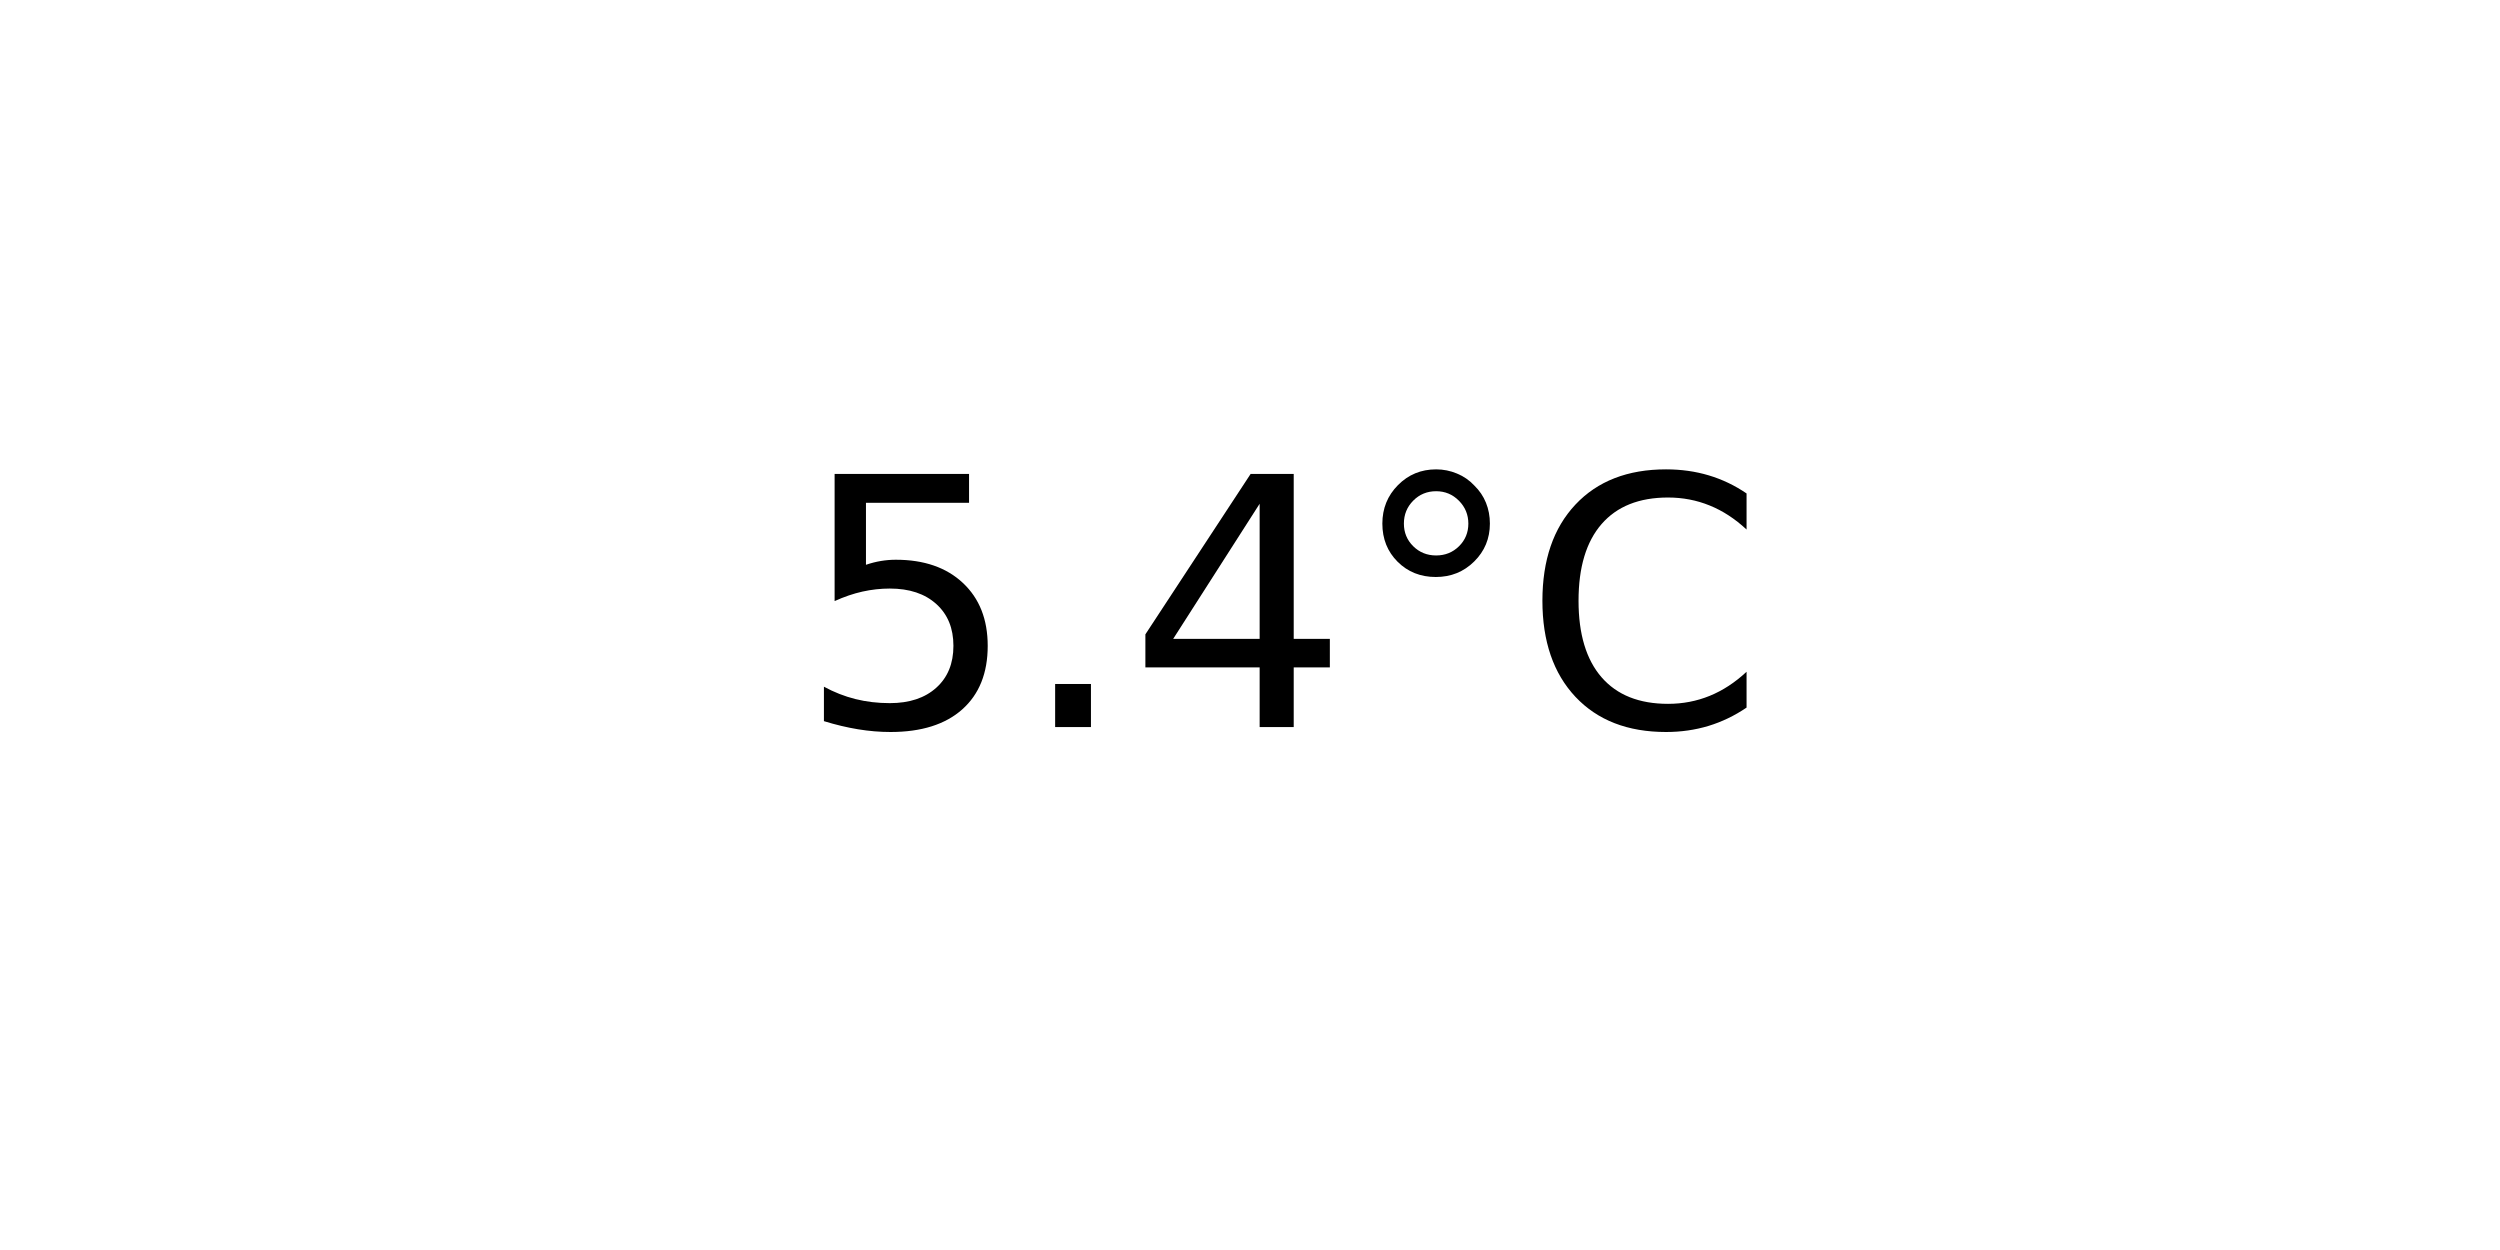
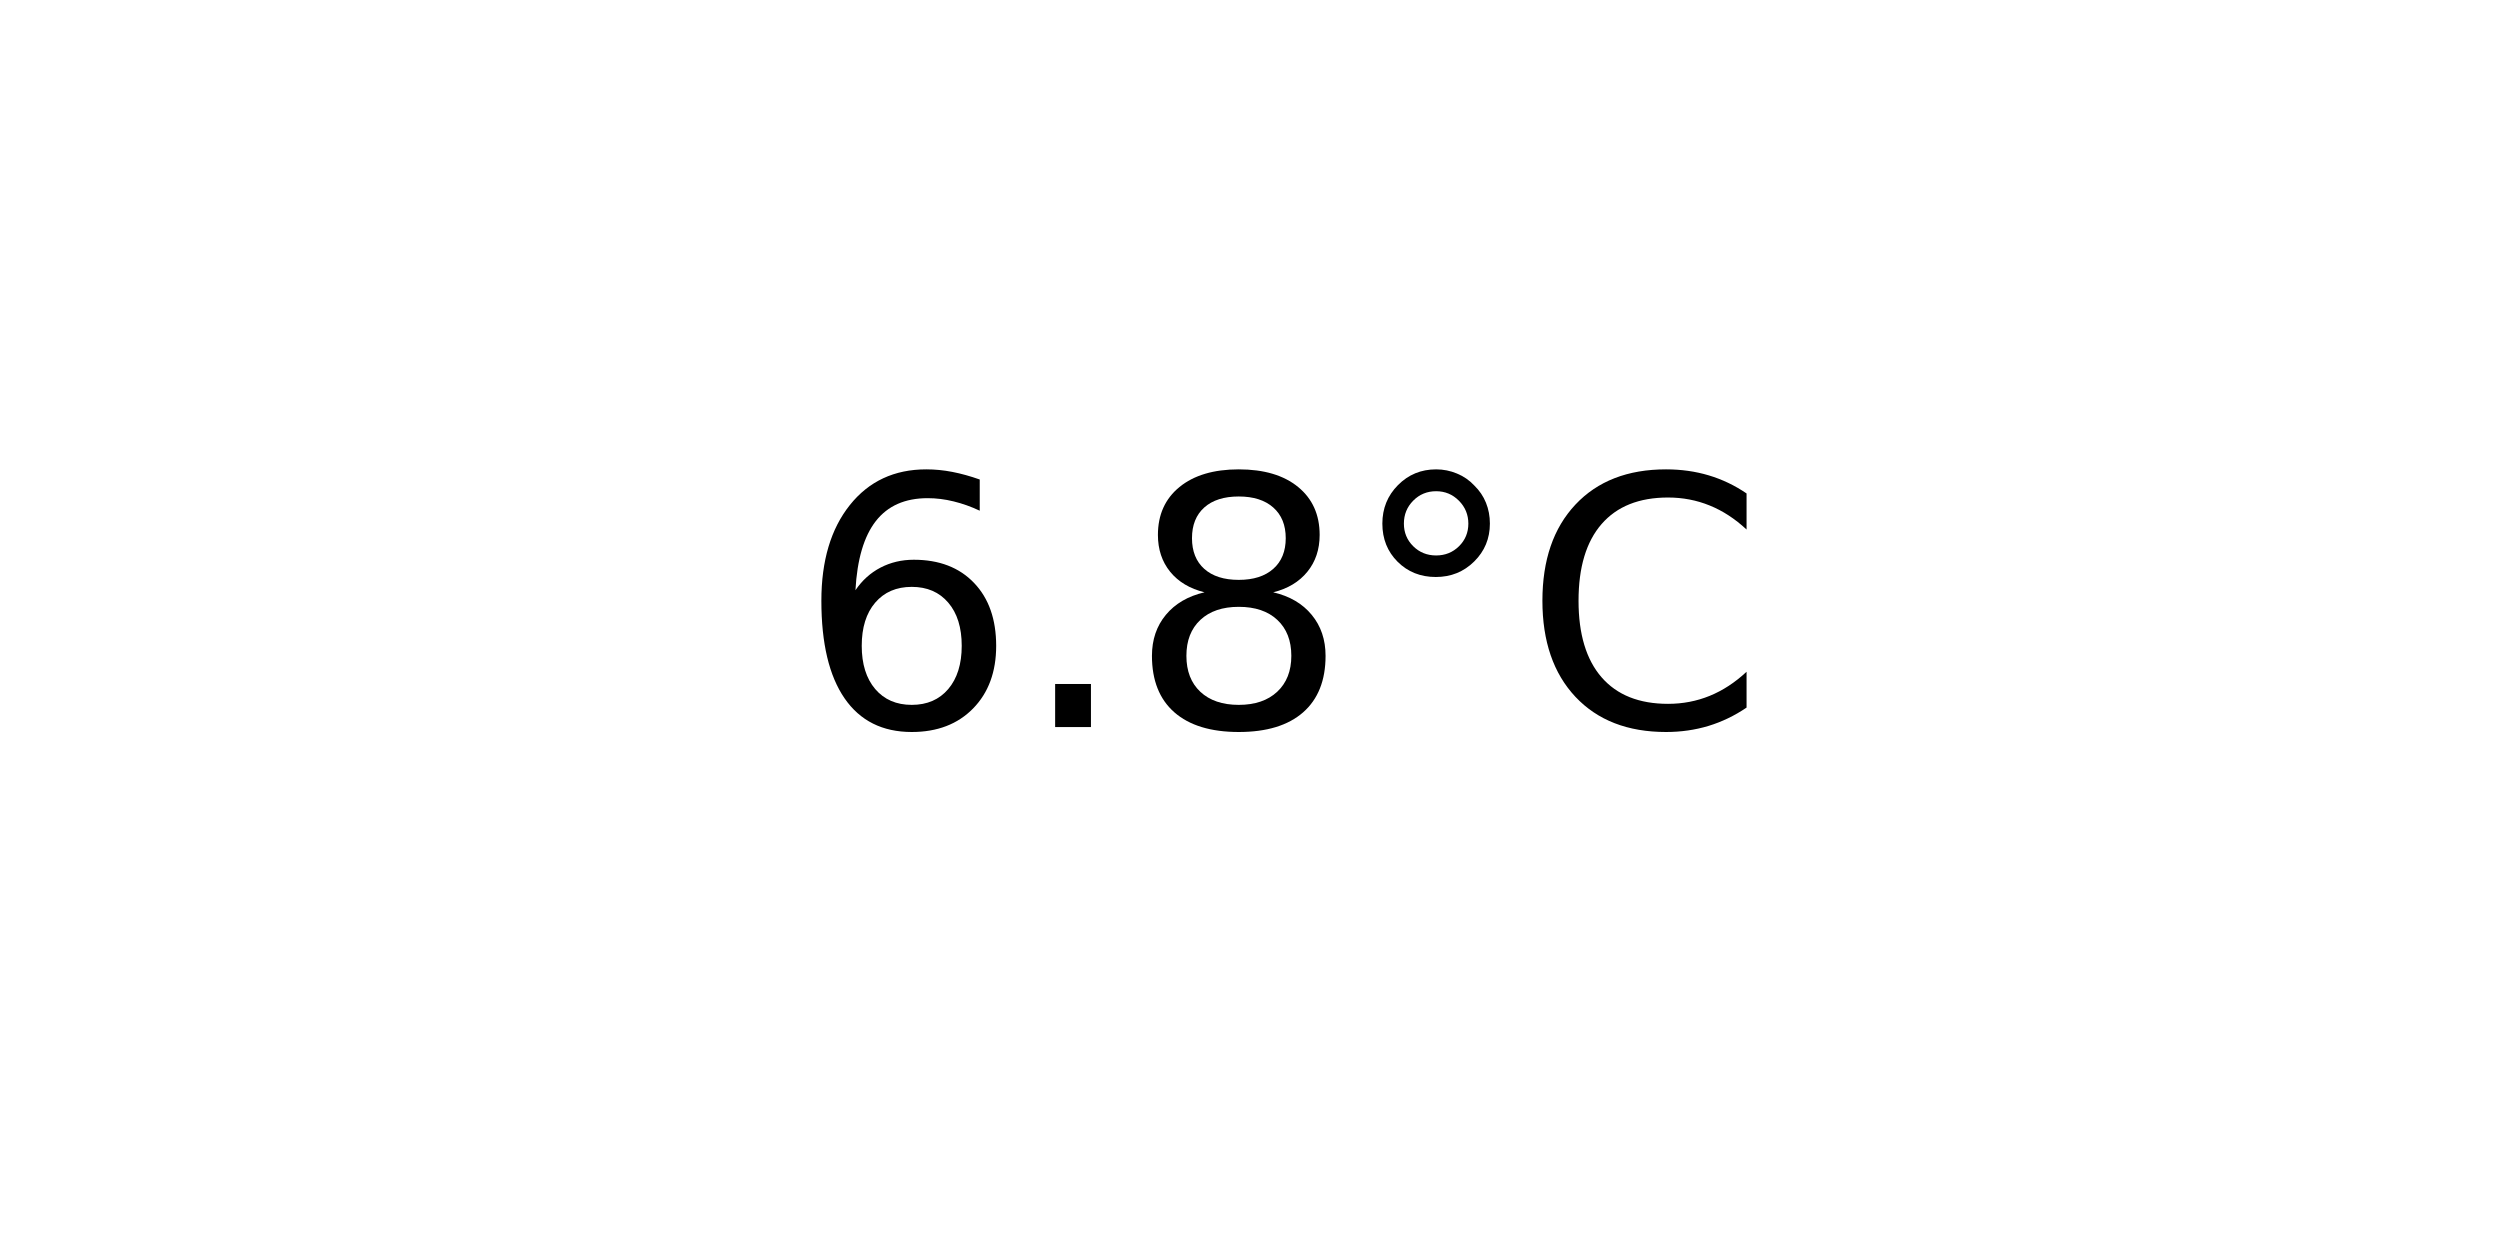
<svg xmlns="http://www.w3.org/2000/svg" xmlns:xlink="http://www.w3.org/1999/xlink" width="72pt" height="36pt" viewBox="0 0 72 36" version="1.1">
  <defs>
    <style type="text/css">*{stroke-linejoin: round; stroke-linecap: butt}</style>
  </defs>
  <g id="figure_1">
    <g id="axes_1">
      <g id="text_1">
        <g transform="translate(22.95703 20.93937) scale(0.1 -0.1)">
          <defs>
-             <path id="DejaVuSans-35" d="M 691 4666  L 3169 4666  L 3169 4134  L 1269 4134  L 1269 2991  Q 1406 3038 1543 3061  Q 1681 3084 1819 3084  Q 2600 3084 3056 2656  Q 3513 2228 3513 1497  Q 3513 744 3044 326  Q 2575 -91 1722 -91  Q 1428 -91 1123 -41  Q 819 9 494 109  L 494 744  Q 775 591 1075 516  Q 1375 441 1709 441  Q 2250 441 2565 725  Q 2881 1009 2881 1497  Q 2881 1984 2565 2268  Q 2250 2553 1709 2553  Q 1456 2553 1204 2497  Q 953 2441 691 2322  L 691 4666  z " transform="scale(0.015625)" />
+             <path id="DejaVuSans-36" d="M 2113 2584  Q 1688 2584 1439 2293  Q 1191 2003 1191 1497  Q 1191 994 1439 701  Q 1688 409 2113 409  Q 2538 409 2786 701  Q 3034 994 3034 1497  Q 3034 2003 2786 2293  Q 2538 2584 2113 2584  z M 3366 4563  L 3366 3988  Q 3128 4100 2886 4159  Q 2644 4219 2406 4219  Q 1781 4219 1451 3797  Q 1122 3375 1075 2522  Q 1259 2794 1537 2939  Q 1816 3084 2150 3084  Q 2853 3084 3261 2657  Q 3669 2231 3669 1497  Q 3669 778 3244 343  Q 2819 -91 2113 -91  Q 1303 -91 875 529  Q 447 1150 447 2328  Q 447 3434 972 4092  Q 1497 4750 2381 4750  Q 2619 4750 2861 4703  Q 3103 4656 3366 4563  z " transform="scale(0.015625)" />
            <path id="DejaVuSans-2e" d="M 684 794  L 1344 794  L 1344 0  L 684 0  L 684 794  z " transform="scale(0.015625)" />
-             <path id="DejaVuSans-34" d="M 2419 4116  L 825 1625  L 2419 1625  L 2419 4116  z M 2253 4666  L 3047 4666  L 3047 1625  L 3713 1625  L 3713 1100  L 3047 1100  L 3047 0  L 2419 0  L 2419 1100  L 313 1100  L 313 1709  L 2253 4666  z " transform="scale(0.015625)" />
+             <path id="DejaVuSans-38" d="M 2034 2216  Q 1584 2216 1326 1975  Q 1069 1734 1069 1313  Q 1069 891 1326 650  Q 1584 409 2034 409  Q 2484 409 2743 651  Q 3003 894 3003 1313  Q 3003 1734 2745 1975  Q 2488 2216 2034 2216  z M 1403 2484  Q 997 2584 770 2862  Q 544 3141 544 3541  Q 544 4100 942 4425  Q 1341 4750 2034 4750  Q 2731 4750 3128 4425  Q 3525 4100 3525 3541  Q 3525 3141 3298 2862  Q 3072 2584 2669 2484  Q 3125 2378 3379 2068  Q 3634 1759 3634 1313  Q 3634 634 3220 271  Q 2806 -91 2034 -91  Q 1263 -91 848 271  Q 434 634 434 1313  Q 434 1759 690 2068  Q 947 2378 1403 2484  z M 1172 3481  Q 1172 3119 1398 2916  Q 1625 2713 2034 2713  Q 2441 2713 2670 2916  Q 2900 3119 2900 3481  Q 2900 3844 2670 4047  Q 2441 4250 2034 4250  Q 1625 4250 1398 4047  Q 1172 3844 1172 3481  z " transform="scale(0.015625)" />
            <path id="DejaVuSans-b0" d="M 1600 4347  Q 1350 4347 1178 4173  Q 1006 4000 1006 3750  Q 1006 3503 1178 3333  Q 1350 3163 1600 3163  Q 1850 3163 2022 3333  Q 2194 3503 2194 3750  Q 2194 3997 2020 4172  Q 1847 4347 1600 4347  z M 1600 4750  Q 1800 4750 1984 4673  Q 2169 4597 2303 4453  Q 2447 4313 2519 4134  Q 2591 3956 2591 3750  Q 2591 3338 2302 3052  Q 2013 2766 1594 2766  Q 1172 2766 890 3047  Q 609 3328 609 3750  Q 609 4169 896 4459  Q 1184 4750 1600 4750  z " transform="scale(0.015625)" />
            <path id="DejaVuSans-43" d="M 4122 4306  L 4122 3641  Q 3803 3938 3442 4084  Q 3081 4231 2675 4231  Q 1875 4231 1450 3742  Q 1025 3253 1025 2328  Q 1025 1406 1450 917  Q 1875 428 2675 428  Q 3081 428 3442 575  Q 3803 722 4122 1019  L 4122 359  Q 3791 134 3420 21  Q 3050 -91 2638 -91  Q 1578 -91 968 557  Q 359 1206 359 2328  Q 359 3453 968 4101  Q 1578 4750 2638 4750  Q 3056 4750 3426 4639  Q 3797 4528 4122 4306  z " transform="scale(0.015625)" />
          </defs>
-           <use xlink:href="#DejaVuSans-35" />
+           <use xlink:href="#DejaVuSans-36" />
          <use xlink:href="#DejaVuSans-2e" x="63.623" />
-           <use xlink:href="#DejaVuSans-34" x="95.41" />
+           <use xlink:href="#DejaVuSans-38" x="95.41" />
          <use xlink:href="#DejaVuSans-b0" x="159.033" />
          <use xlink:href="#DejaVuSans-43" x="209.033" />
        </g>
      </g>
    </g>
  </g>
</svg>
